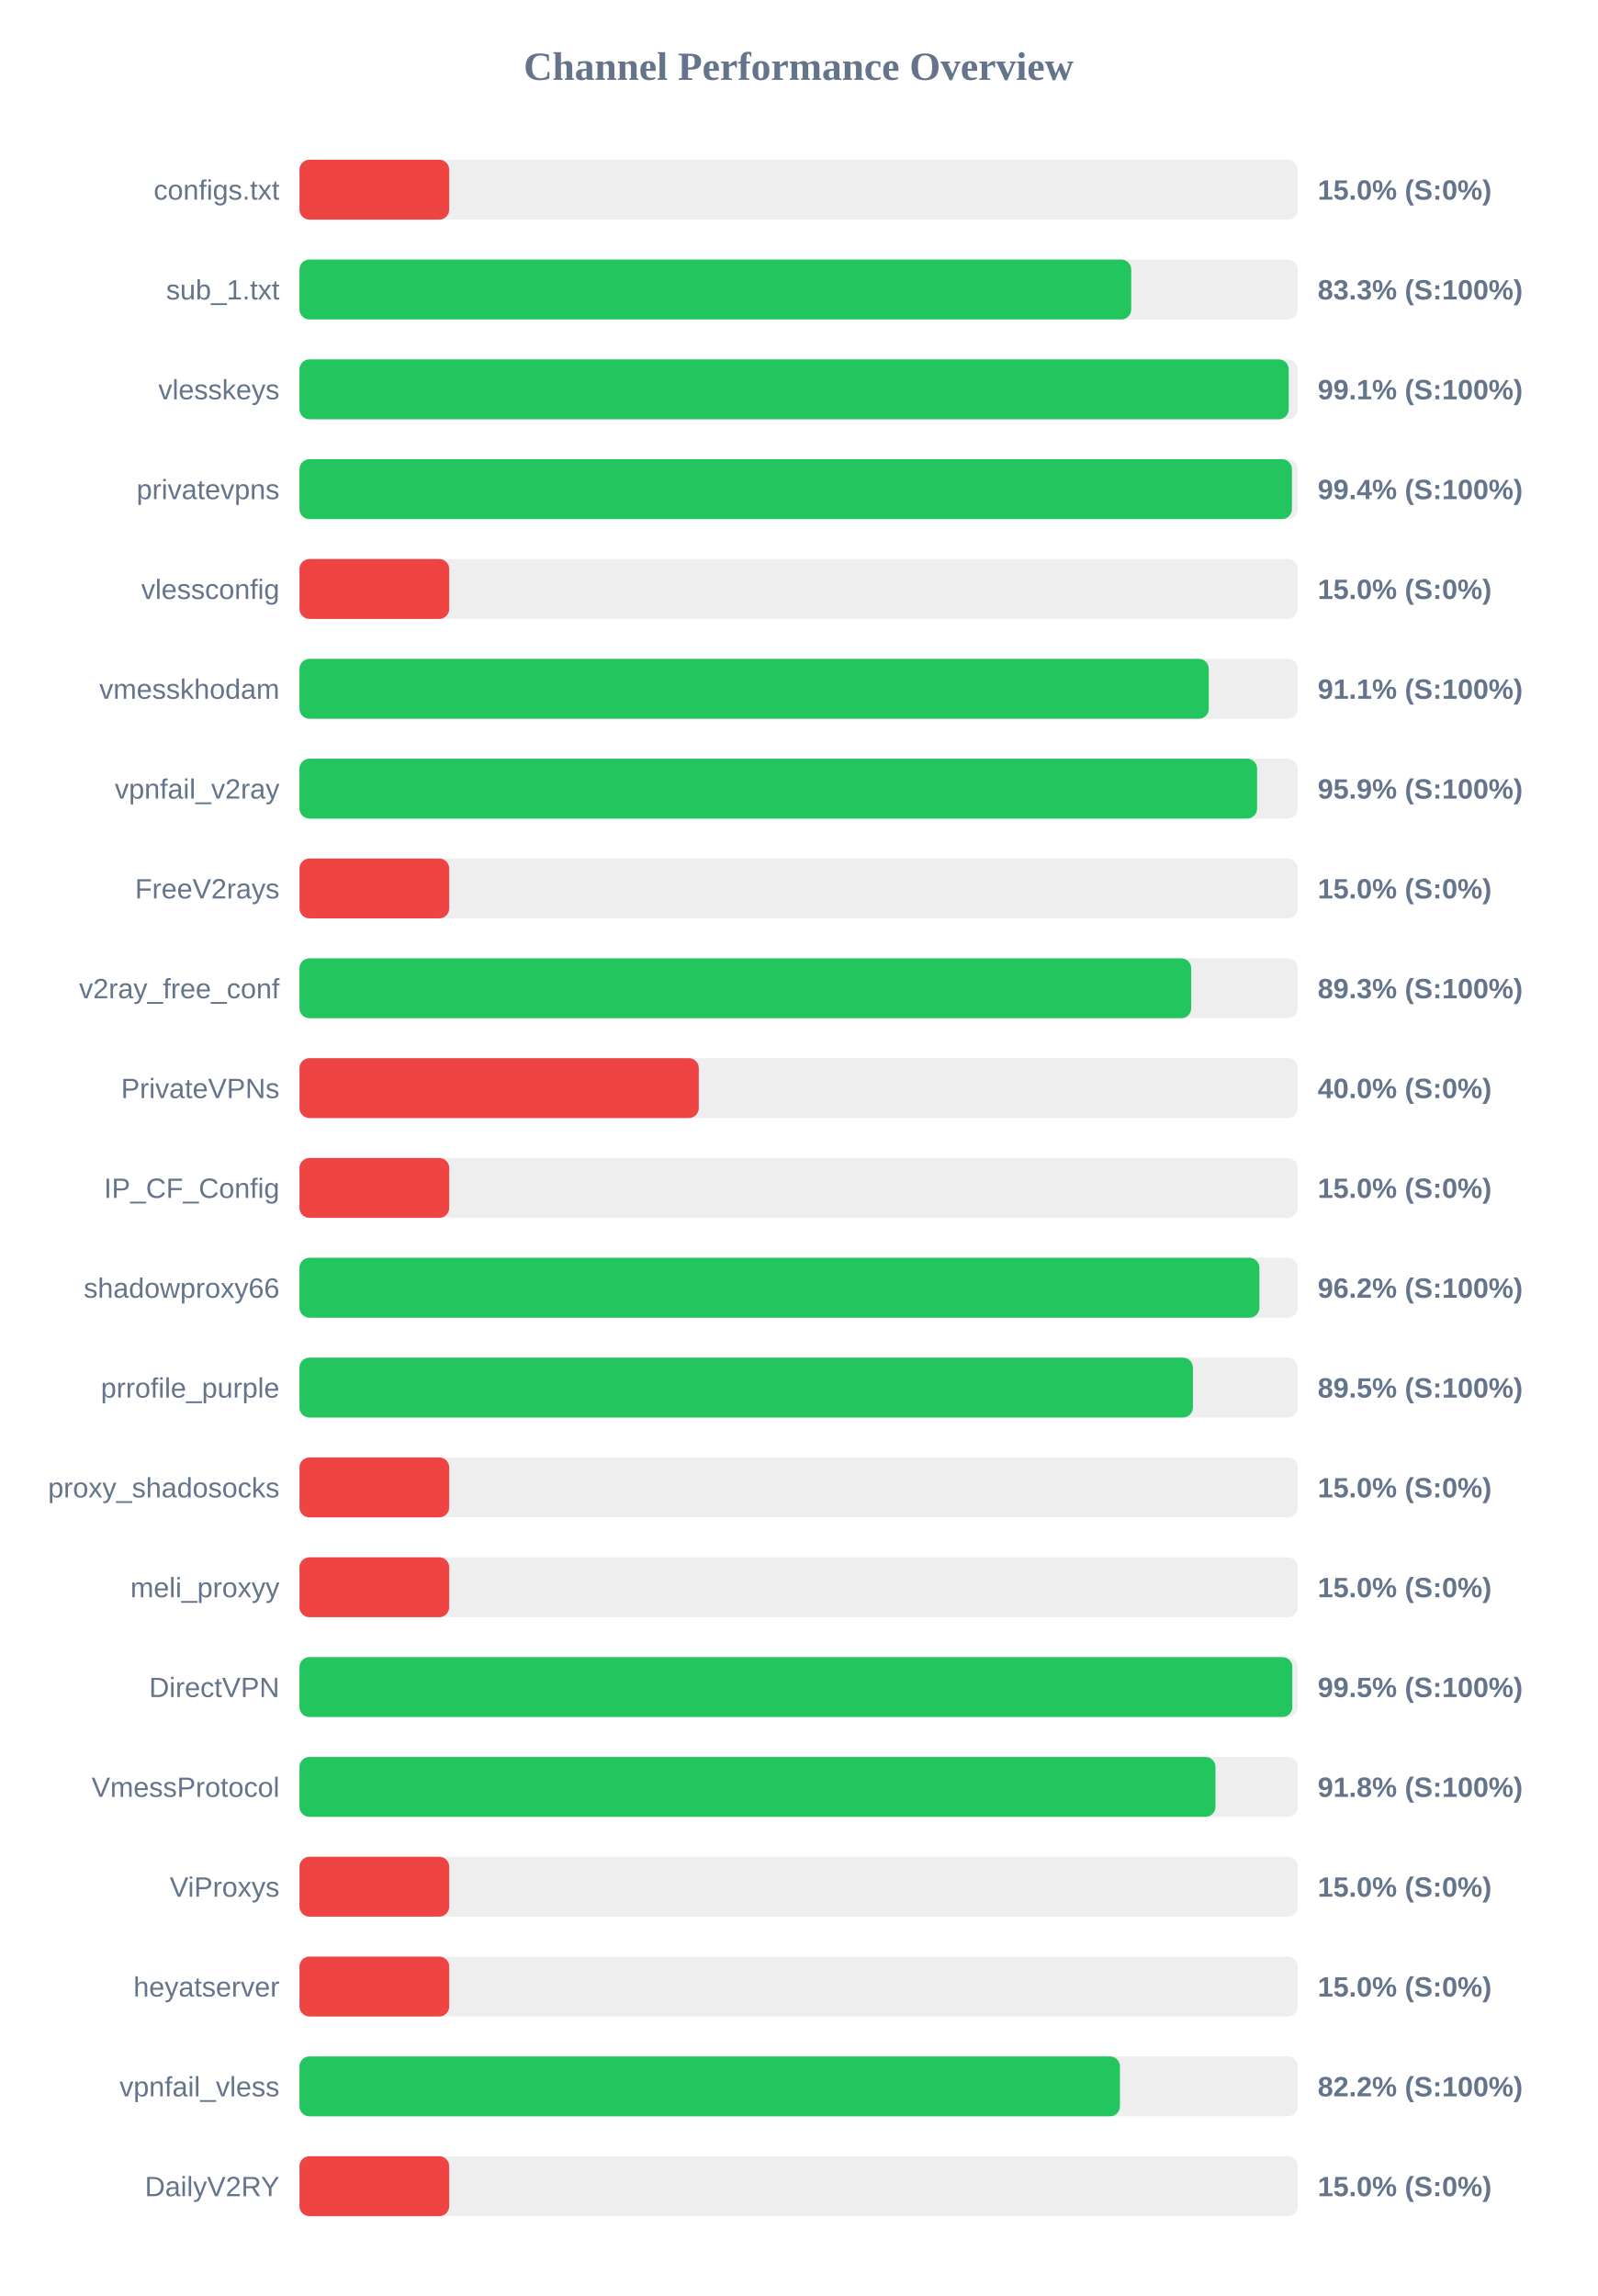
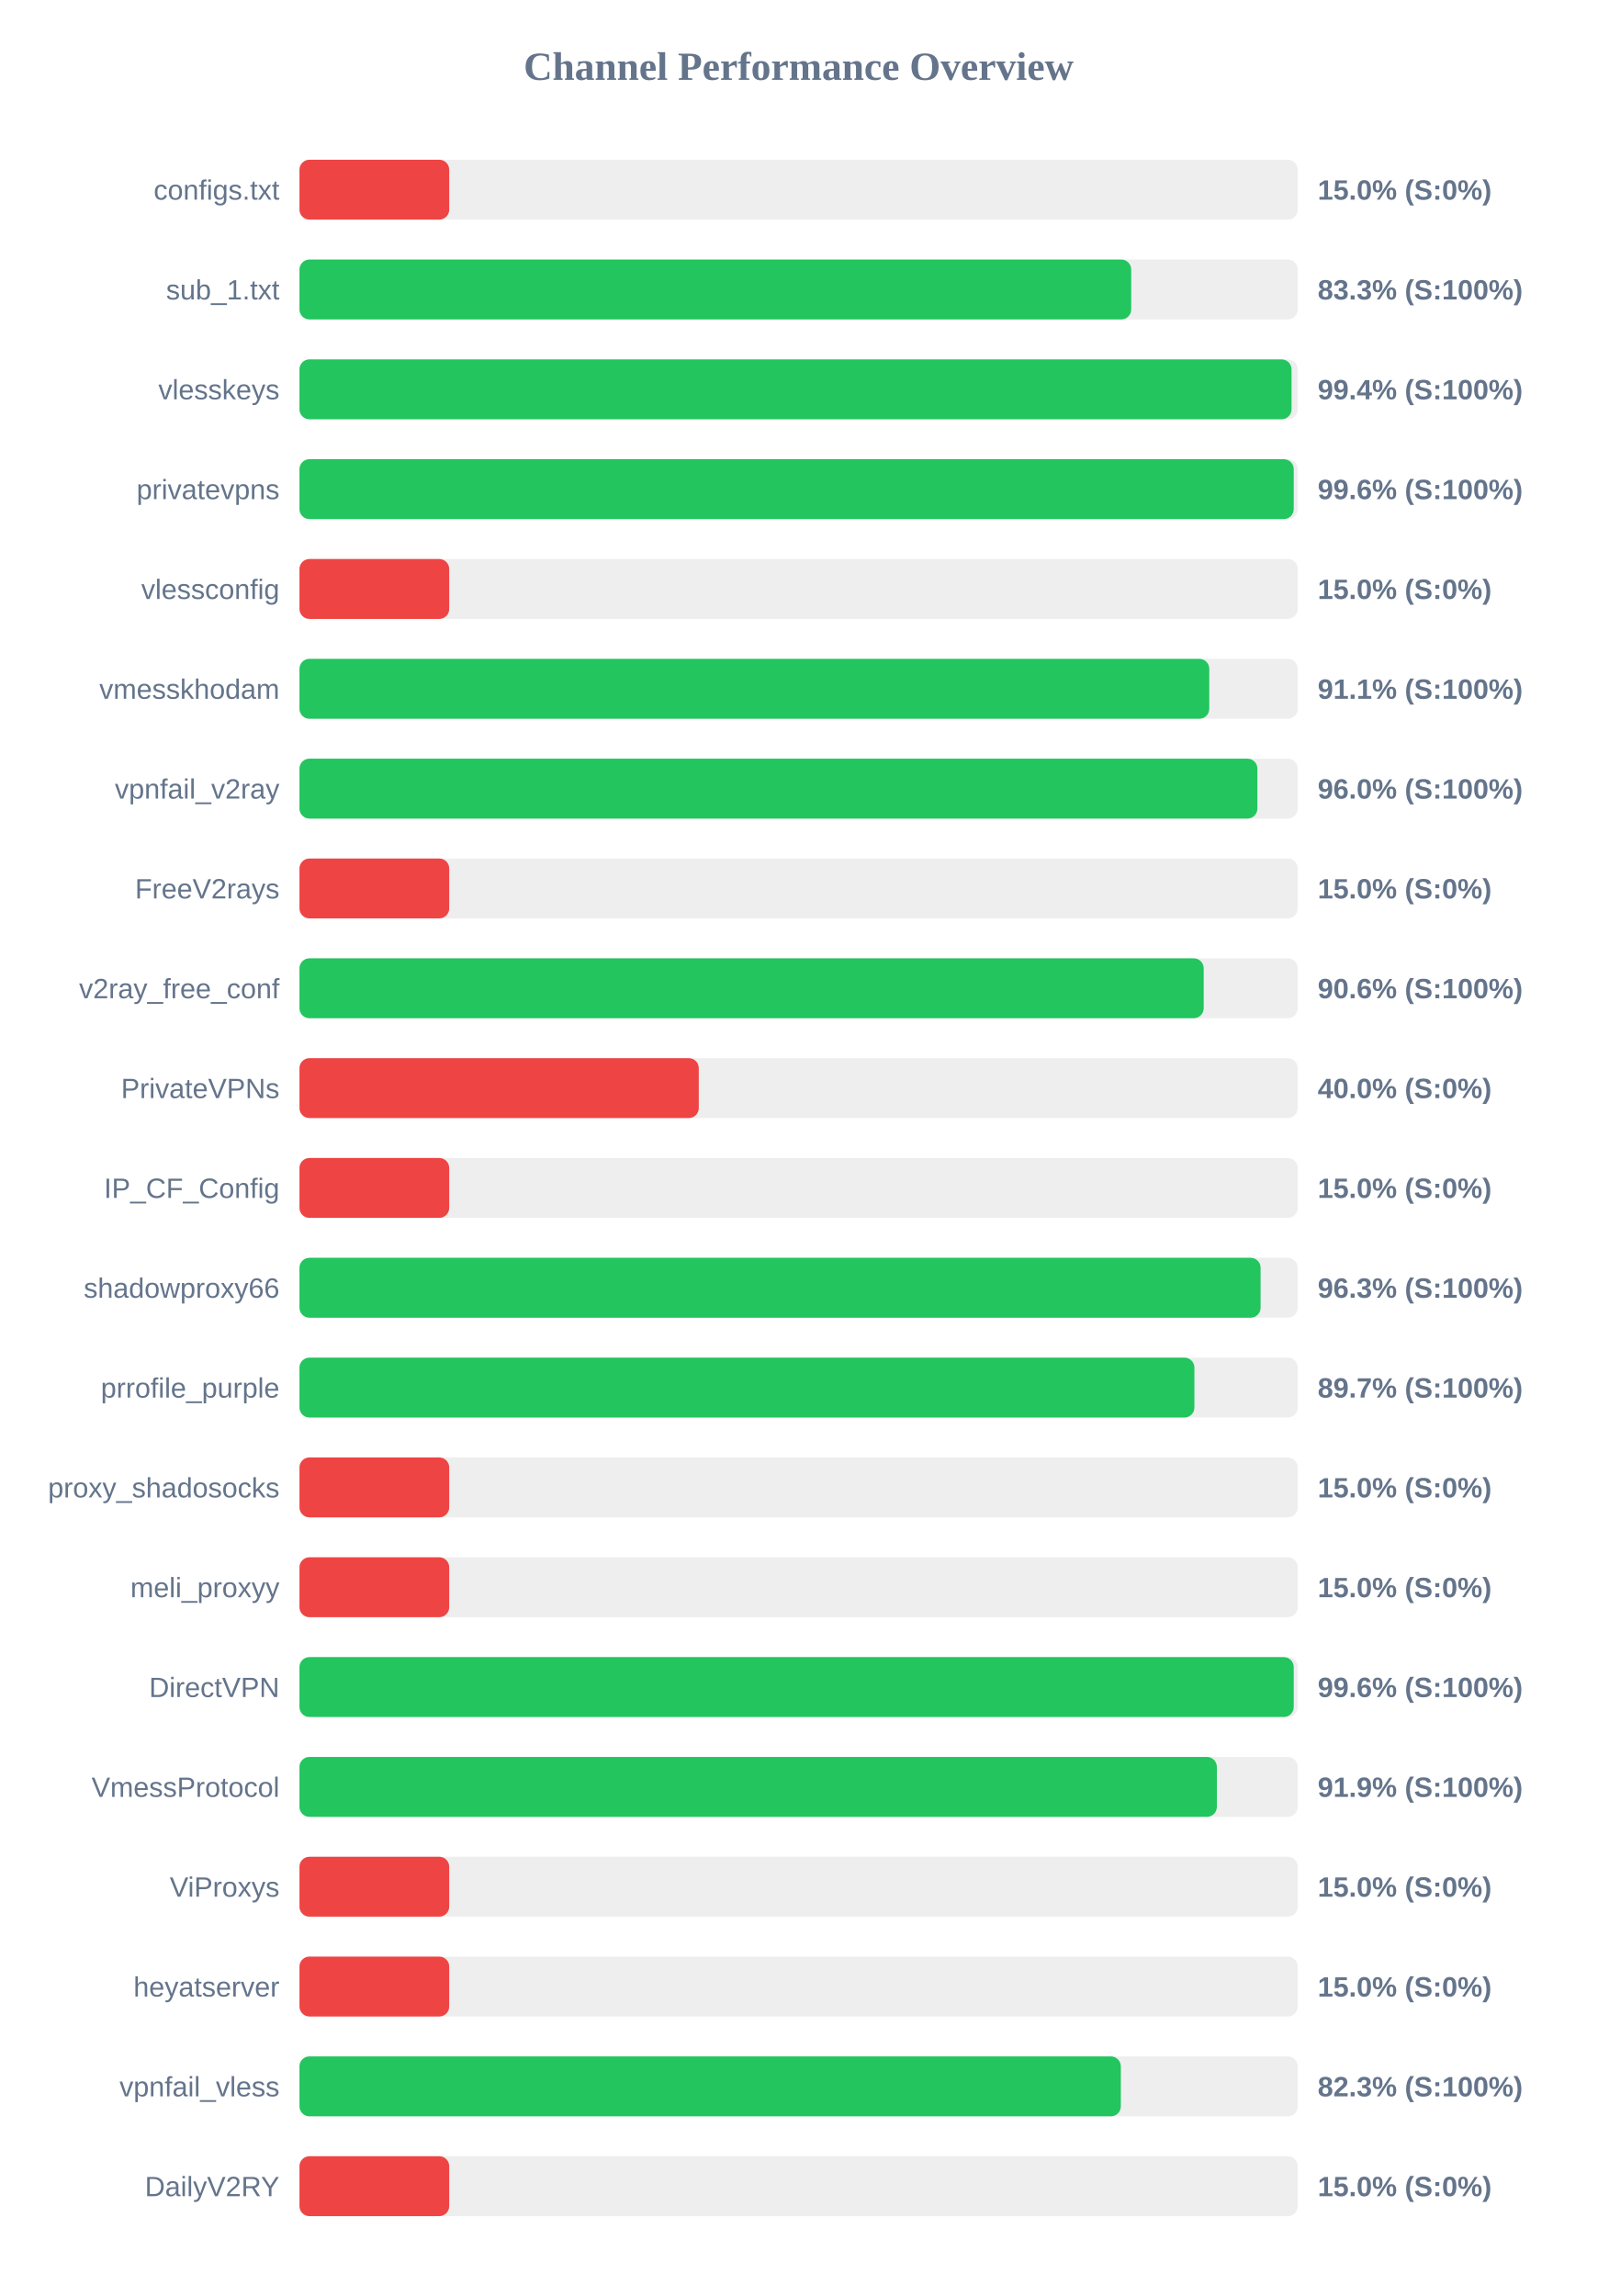
<svg xmlns="http://www.w3.org/2000/svg" width="800" height="1150" version="1.1">
  <style>
        .row { font: 14px Arial; fill: #64748b; }
        .score { font: bold 14px Arial; fill: #64748b; }
    </style>
  <text x="400" y="40" text-anchor="middle" font-size="20px" font-weight="bold" fill="#64748b">Channel Performance Overview</text>
  <rect x="150" y="80" width="500" height="30" fill="#eee" rx="5" />
  <rect x="150" y="80" width="75.0" height="30" fill="#ef4444" rx="5" />
  <text x="140" y="100" text-anchor="end" class="row">configs.txt</text>
  <text x="660" y="100" text-anchor="start" class="score">15.0% (S:0%)</text>
  <rect x="150" y="130" width="500" height="30" fill="#eee" rx="5" />
  <rect x="150" y="130" width="416.6" height="30" fill="#22c55e" rx="5" />
  <text x="140" y="150" text-anchor="end" class="row">sub_1.txt</text>
  <text x="660" y="150" text-anchor="start" class="score">83.3% (S:100%)</text>
  <rect x="150" y="180" width="500" height="30" fill="#eee" rx="5" />
-   <rect x="150" y="180" width="495.5" height="30" fill="#22c55e" rx="5" />
+   <rect x="150" y="180" width="496.9" height="30" fill="#22c55e" rx="5" />
  <text x="140" y="200" text-anchor="end" class="row">vlesskeys</text>
-   <text x="660" y="200" text-anchor="start" class="score">99.1% (S:100%)</text>
+   <text x="660" y="200" text-anchor="start" class="score">99.4% (S:100%)</text>
  <rect x="150" y="230" width="500" height="30" fill="#eee" rx="5" />
-   <rect x="150" y="230" width="497.1" height="30" fill="#22c55e" rx="5" />
+   <rect x="150" y="230" width="498.0" height="30" fill="#22c55e" rx="5" />
  <text x="140" y="250" text-anchor="end" class="row">privatevpns</text>
-   <text x="660" y="250" text-anchor="start" class="score">99.4% (S:100%)</text>
+   <text x="660" y="250" text-anchor="start" class="score">99.6% (S:100%)</text>
  <rect x="150" y="280" width="500" height="30" fill="#eee" rx="5" />
  <rect x="150" y="280" width="75.0" height="30" fill="#ef4444" rx="5" />
  <text x="140" y="300" text-anchor="end" class="row">vlessconfig</text>
  <text x="660" y="300" text-anchor="start" class="score">15.0% (S:0%)</text>
  <rect x="150" y="330" width="500" height="30" fill="#eee" rx="5" />
-   <rect x="150" y="330" width="455.45" height="30" fill="#22c55e" rx="5" />
+   <rect x="150" y="330" width="455.7" height="30" fill="#22c55e" rx="5" />
  <text x="140" y="350" text-anchor="end" class="row">vmesskhodam</text>
  <text x="660" y="350" text-anchor="start" class="score">91.1% (S:100%)</text>
  <rect x="150" y="380" width="500" height="30" fill="#eee" rx="5" />
-   <rect x="150" y="380" width="479.65" height="30" fill="#22c55e" rx="5" />
+   <rect x="150" y="380" width="479.8" height="30" fill="#22c55e" rx="5" />
  <text x="140" y="400" text-anchor="end" class="row">vpnfail_v2ray</text>
-   <text x="660" y="400" text-anchor="start" class="score">95.9% (S:100%)</text>
+   <text x="660" y="400" text-anchor="start" class="score">96.0% (S:100%)</text>
  <rect x="150" y="430" width="500" height="30" fill="#eee" rx="5" />
  <rect x="150" y="430" width="75.0" height="30" fill="#ef4444" rx="5" />
  <text x="140" y="450" text-anchor="end" class="row">FreeV2rays</text>
  <text x="660" y="450" text-anchor="start" class="score">15.0% (S:0%)</text>
  <rect x="150" y="480" width="500" height="30" fill="#eee" rx="5" />
-   <rect x="150" y="480" width="446.65" height="30" fill="#22c55e" rx="5" />
+   <rect x="150" y="480" width="452.9" height="30" fill="#22c55e" rx="5" />
  <text x="140" y="500" text-anchor="end" class="row">v2ray_free_conf</text>
-   <text x="660" y="500" text-anchor="start" class="score">89.3% (S:100%)</text>
+   <text x="660" y="500" text-anchor="start" class="score">90.6% (S:100%)</text>
  <rect x="150" y="530" width="500" height="30" fill="#eee" rx="5" />
  <rect x="150" y="530" width="200.0" height="30" fill="#ef4444" rx="5" />
  <text x="140" y="550" text-anchor="end" class="row">PrivateVPNs</text>
  <text x="660" y="550" text-anchor="start" class="score">40.0% (S:0%)</text>
  <rect x="150" y="580" width="500" height="30" fill="#eee" rx="5" />
  <rect x="150" y="580" width="75.0" height="30" fill="#ef4444" rx="5" />
  <text x="140" y="600" text-anchor="end" class="row">IP_CF_Config</text>
  <text x="660" y="600" text-anchor="start" class="score">15.0% (S:0%)</text>
  <rect x="150" y="630" width="500" height="30" fill="#eee" rx="5" />
-   <rect x="150" y="630" width="480.8" height="30" fill="#22c55e" rx="5" />
+   <rect x="150" y="630" width="481.4" height="30" fill="#22c55e" rx="5" />
  <text x="140" y="650" text-anchor="end" class="row">shadowproxy66</text>
-   <text x="660" y="650" text-anchor="start" class="score">96.2% (S:100%)</text>
+   <text x="660" y="650" text-anchor="start" class="score">96.3% (S:100%)</text>
  <rect x="150" y="680" width="500" height="30" fill="#eee" rx="5" />
-   <rect x="150" y="680" width="447.5" height="30" fill="#22c55e" rx="5" />
+   <rect x="150" y="680" width="448.25" height="30" fill="#22c55e" rx="5" />
  <text x="140" y="700" text-anchor="end" class="row">prrofile_purple</text>
-   <text x="660" y="700" text-anchor="start" class="score">89.5% (S:100%)</text>
+   <text x="660" y="700" text-anchor="start" class="score">89.7% (S:100%)</text>
  <rect x="150" y="730" width="500" height="30" fill="#eee" rx="5" />
  <rect x="150" y="730" width="75.0" height="30" fill="#ef4444" rx="5" />
  <text x="140" y="750" text-anchor="end" class="row">proxy_shadosocks</text>
  <text x="660" y="750" text-anchor="start" class="score">15.0% (S:0%)</text>
  <rect x="150" y="780" width="500" height="30" fill="#eee" rx="5" />
  <rect x="150" y="780" width="75.0" height="30" fill="#ef4444" rx="5" />
  <text x="140" y="800" text-anchor="end" class="row">meli_proxyy</text>
  <text x="660" y="800" text-anchor="start" class="score">15.0% (S:0%)</text>
  <rect x="150" y="830" width="500" height="30" fill="#eee" rx="5" />
-   <rect x="150" y="830" width="497.3" height="30" fill="#22c55e" rx="5" />
+   <rect x="150" y="830" width="498.0" height="30" fill="#22c55e" rx="5" />
  <text x="140" y="850" text-anchor="end" class="row">DirectVPN</text>
-   <text x="660" y="850" text-anchor="start" class="score">99.5% (S:100%)</text>
+   <text x="660" y="850" text-anchor="start" class="score">99.6% (S:100%)</text>
  <rect x="150" y="880" width="500" height="30" fill="#eee" rx="5" />
-   <rect x="150" y="880" width="458.8" height="30" fill="#22c55e" rx="5" />
+   <rect x="150" y="880" width="459.5" height="30" fill="#22c55e" rx="5" />
  <text x="140" y="900" text-anchor="end" class="row">VmessProtocol</text>
-   <text x="660" y="900" text-anchor="start" class="score">91.8% (S:100%)</text>
+   <text x="660" y="900" text-anchor="start" class="score">91.9% (S:100%)</text>
  <rect x="150" y="930" width="500" height="30" fill="#eee" rx="5" />
  <rect x="150" y="930" width="75.0" height="30" fill="#ef4444" rx="5" />
  <text x="140" y="950" text-anchor="end" class="row">ViProxys</text>
  <text x="660" y="950" text-anchor="start" class="score">15.0% (S:0%)</text>
  <rect x="150" y="980" width="500" height="30" fill="#eee" rx="5" />
  <rect x="150" y="980" width="75.0" height="30" fill="#ef4444" rx="5" />
  <text x="140" y="1000" text-anchor="end" class="row">heyatserver</text>
  <text x="660" y="1000" text-anchor="start" class="score">15.0% (S:0%)</text>
  <rect x="150" y="1030" width="500" height="30" fill="#eee" rx="5" />
-   <rect x="150" y="1030" width="410.95" height="30" fill="#22c55e" rx="5" />
+   <rect x="150" y="1030" width="411.4" height="30" fill="#22c55e" rx="5" />
  <text x="140" y="1050" text-anchor="end" class="row">vpnfail_vless</text>
-   <text x="660" y="1050" text-anchor="start" class="score">82.2% (S:100%)</text>
+   <text x="660" y="1050" text-anchor="start" class="score">82.3% (S:100%)</text>
  <rect x="150" y="1080" width="500" height="30" fill="#eee" rx="5" />
  <rect x="150" y="1080" width="75.0" height="30" fill="#ef4444" rx="5" />
  <text x="140" y="1100" text-anchor="end" class="row">DailyV2RY</text>
  <text x="660" y="1100" text-anchor="start" class="score">15.0% (S:0%)</text>
</svg>
